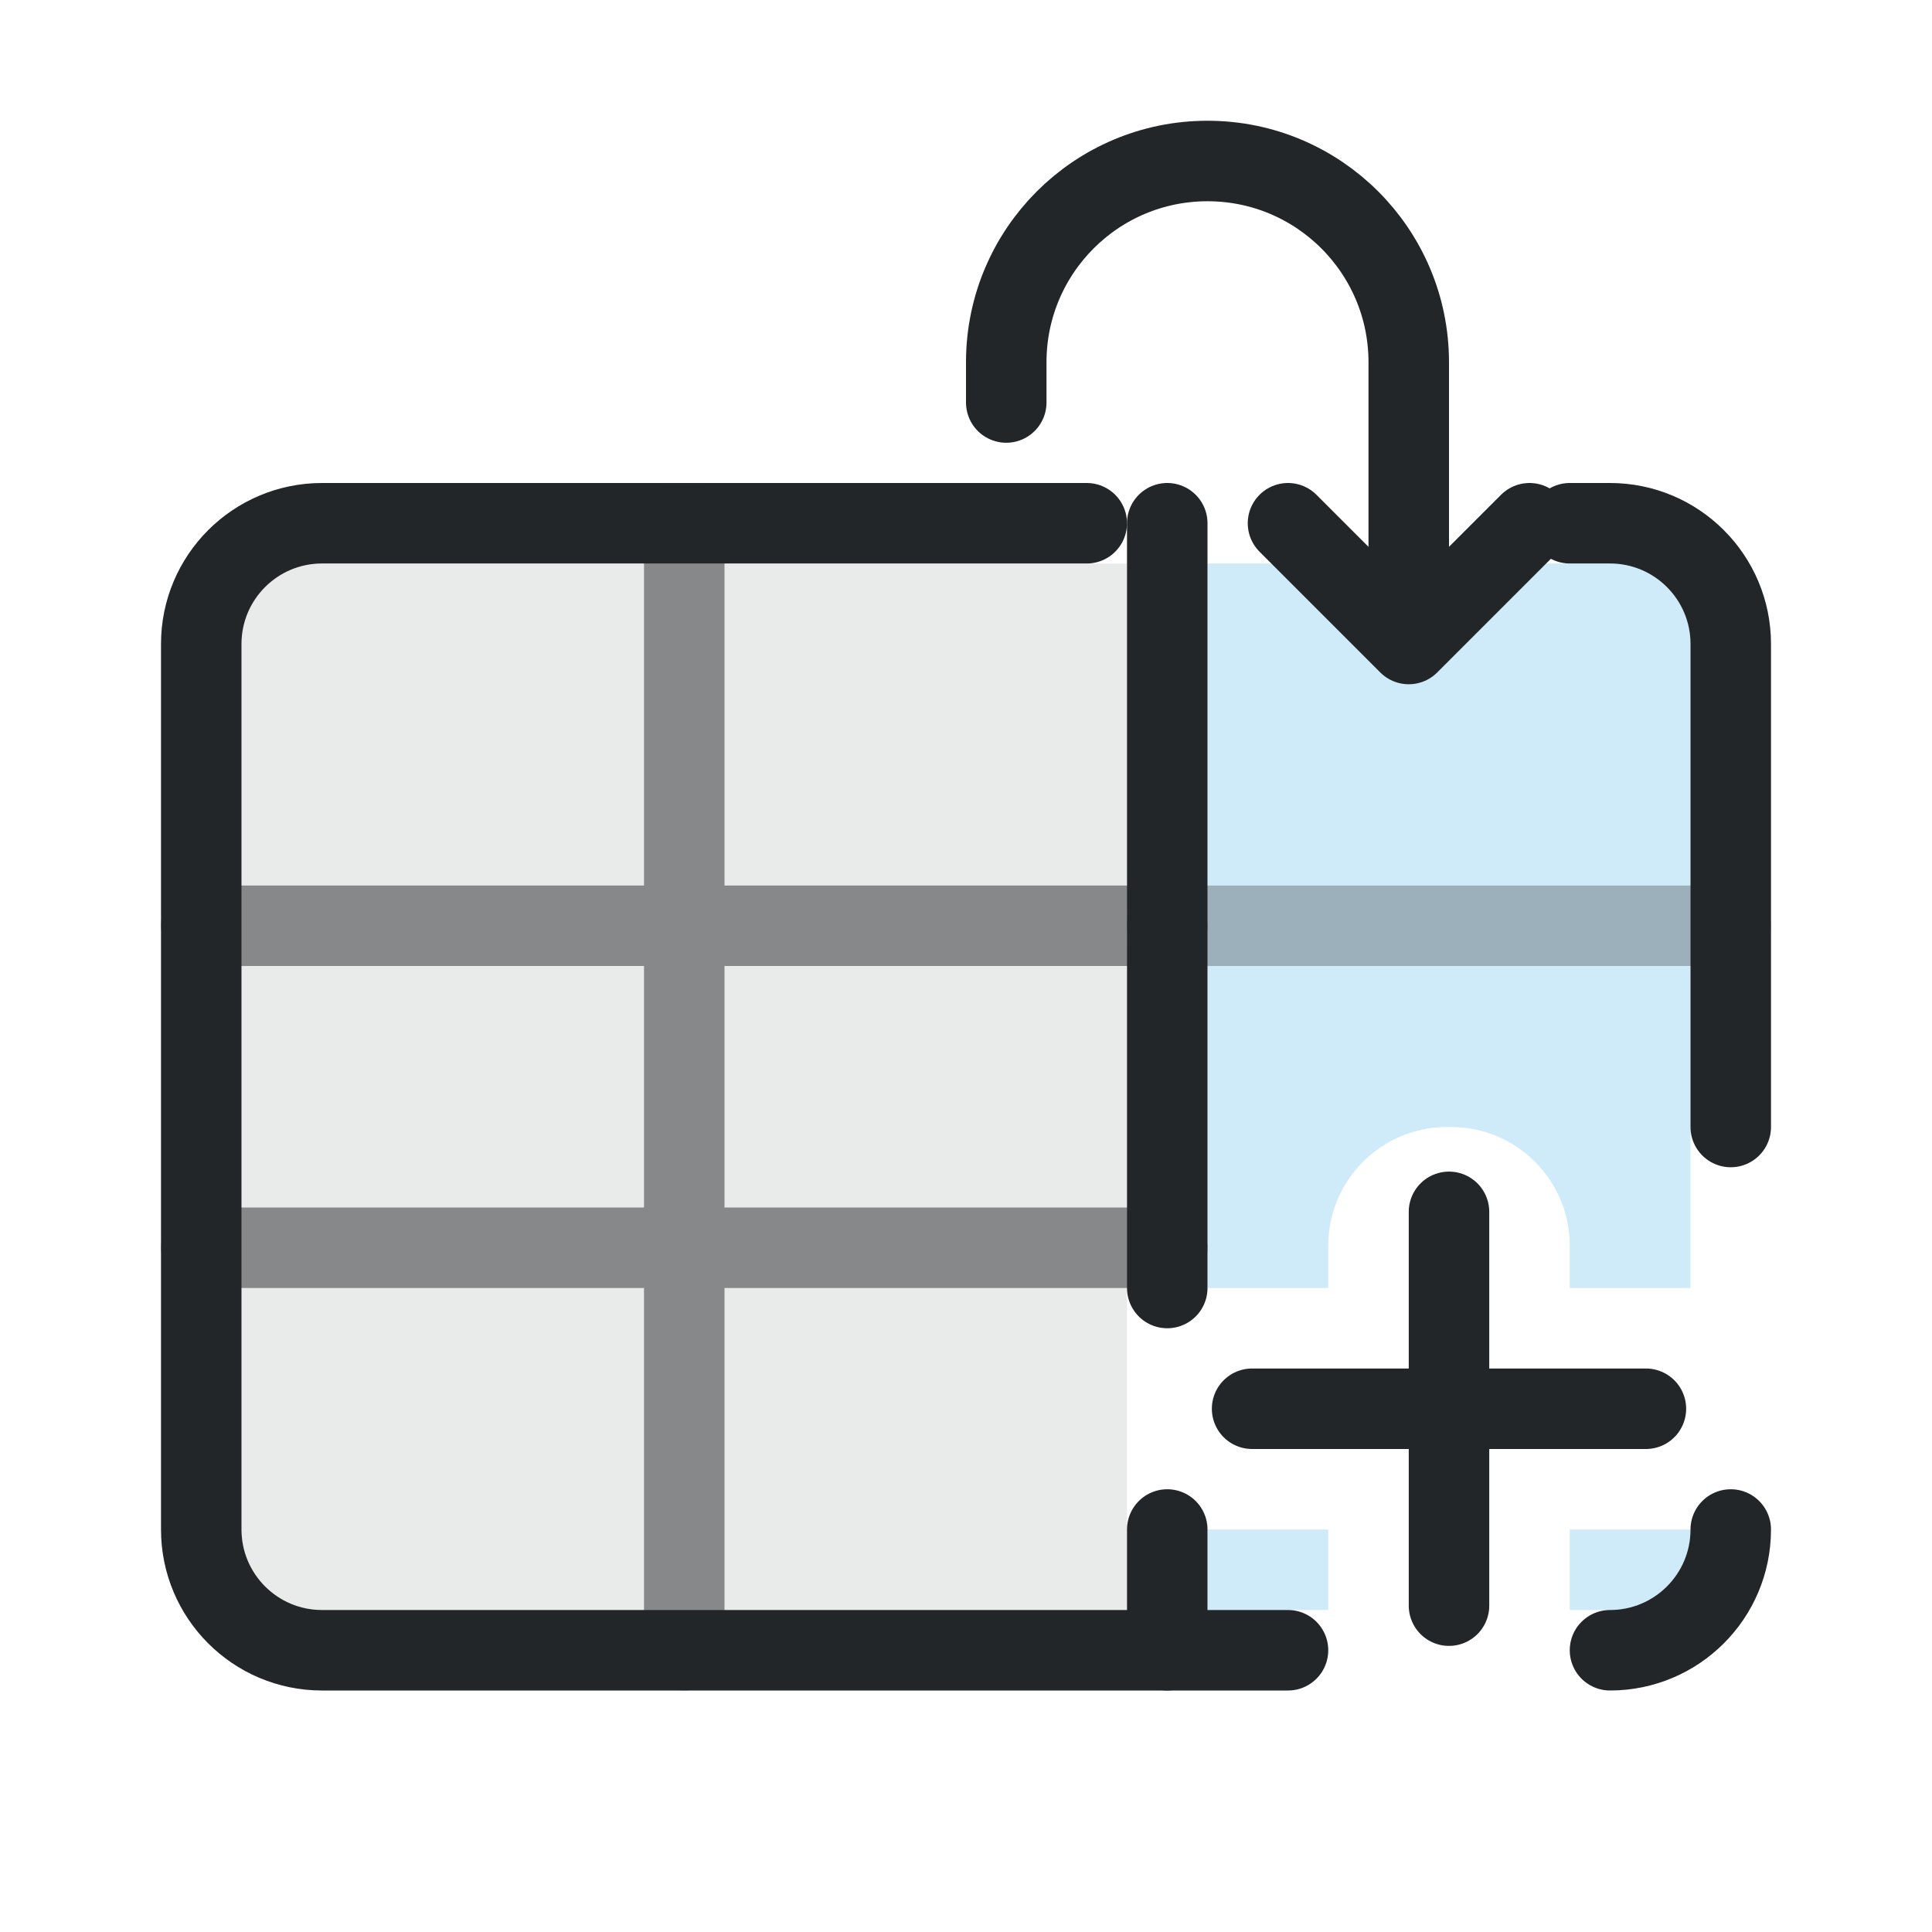
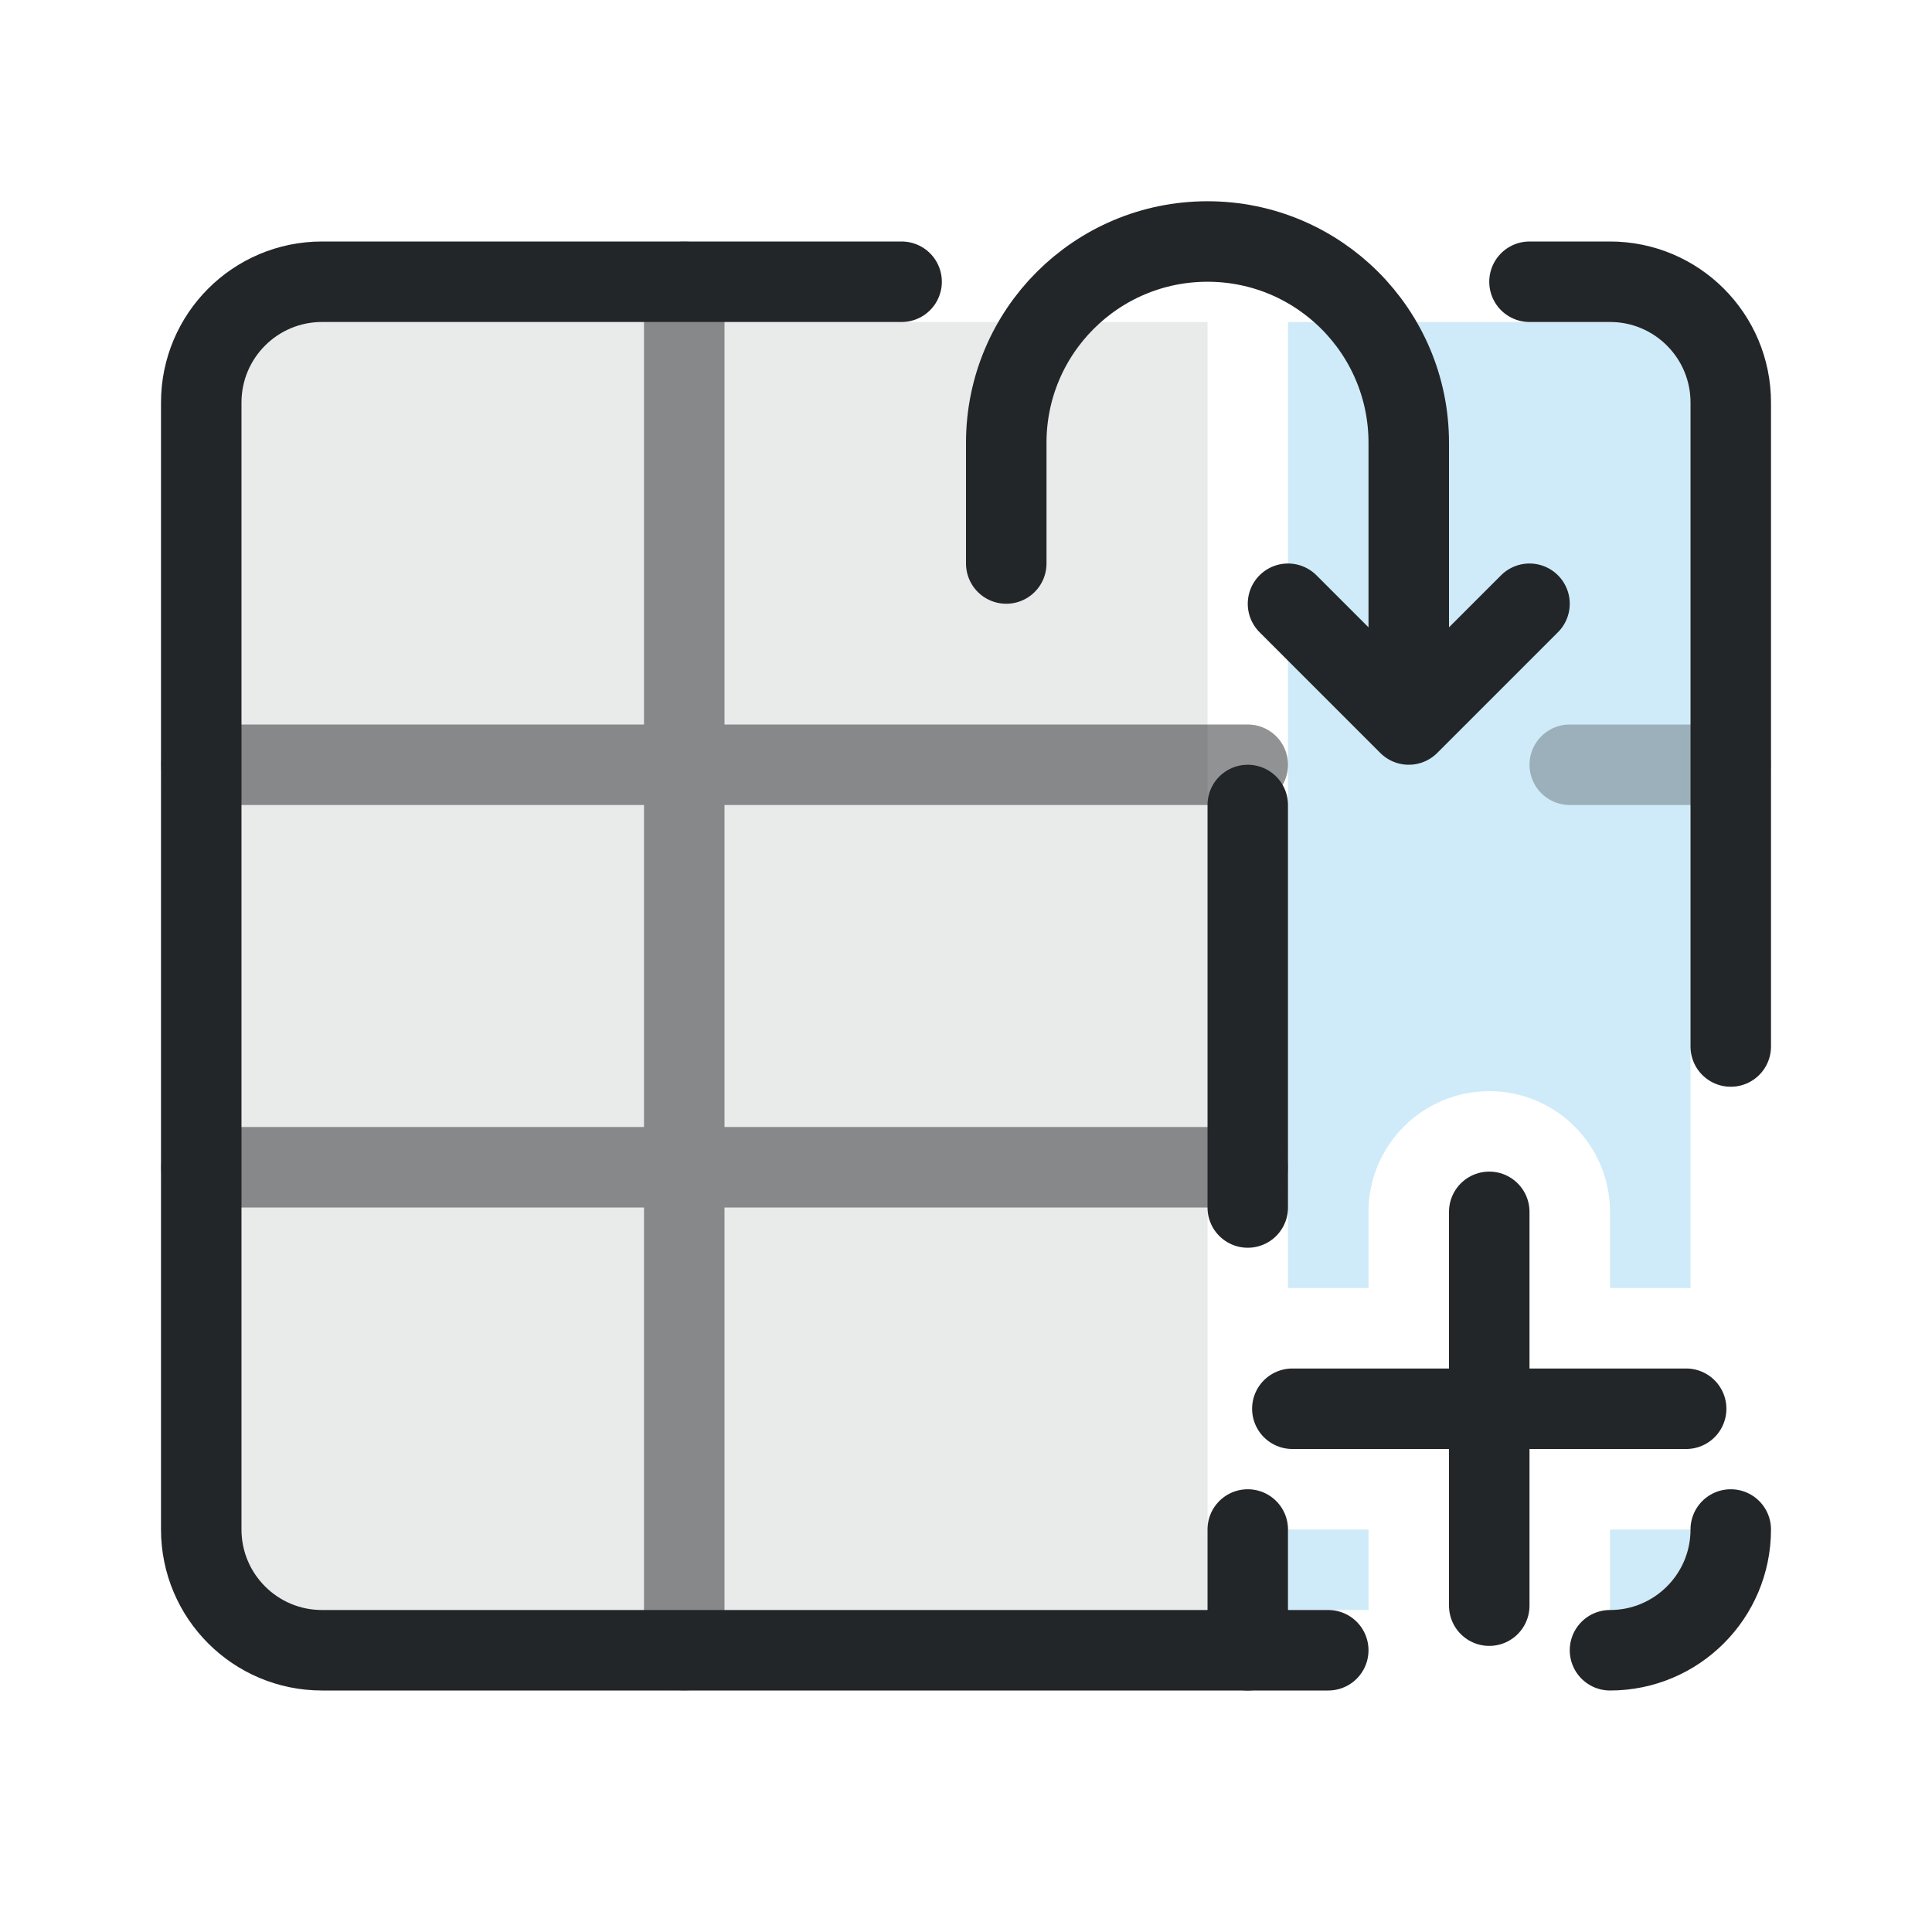
<svg xmlns="http://www.w3.org/2000/svg" width="24" height="24" viewBox="0 0 24 24">
  <defs>
    <style id="current-color-scheme" type="text/css">.ColorScheme-Text { color:#232629; }
.ColorScheme-Highlight { color:#3daee9; }</style>
  </defs>
  <g transform="translate(1,1)">
    <g transform="translate(22 0) scale(-1 1)">
-       <path class="ColorScheme-Text" d="M9 6h10a1 1 0 0 1 1 1v11a1 1 0 0 1-1 1H9Z" fill="currentColor" opacity=".1" />
-       <path class="ColorScheme-Highlight" d="M3 6h5v9H6.5v-.525A1.475 1.475 0 0 0 5.025 13h-.049A1.475 1.475 0 0 0 3.5 14.475V15H2V7a1 1 0 0 1 1-1ZM2 18h1.5v1H3a1 1 0 0 1-1-1ZM6.5 18H8v1H6.5Z" fill="currentColor" fill-opacity=".243" />
+       <path class="ColorScheme-Text" d="M8 3h11a1 1 0 0 1 1 1v14a1 1 0 0 1-1 1H8Z" fill="currentColor" opacity=".1" />
+       <path class="ColorScheme-Highlight" d="M 3 3 A 1 1 0 0 0 2 4 L 2 15.002 A 1.5 1.5 0 0 1 2.055 15 L 3 15 L 3 14.055 A 1.5 1.5 0 0 1 4.5 12.555 A 1.5 1.5 0 0 1 6 14.055 L 6 15 L 6.945 15 A 1.5 1.5 0 0 1 7 15.002 L 7 3 L 3 3 z M 2 17.998 L 2 18 A 1 1 0 0 0 3 19 L 3.002 19 A 1.5 1.5 0 0 1 3 18.945 L 3 18 L 2.055 18 A 1.5 1.5 0 0 1 2 17.998 z M 7 17.998 A 1.5 1.5 0 0 1 6.945 18 L 6 18 L 6 18.945 A 1.5 1.5 0 0 1 5.998 19 L 7 19 L 7 17.998 z " fill="currentColor" fill-opacity=".243" fill-rule="evenodd" />
      <g class="ColorScheme-Text" fill="none" stroke="currentColor" stroke-width="1" stroke-linecap="round" stroke-linejoin="round">
-         <path d="M1.5 13V7A1.5 1.5 0 0 1 3 5.5h.5m6 0H19A1.5 1.5 0 0 1 20.5 7v11a1.5 1.5 0 0 1-1.5 1.5H7m-4 0A1.5 1.5 0 0 1 1.5 18" stroke="currentColor" class="ColorScheme-Text" />
-         <path d="M8.5 5.5V15m0 3v1.5" stroke="currentColor" class="ColorScheme-Text" />
-         <path d="M14.5 5.5v14M8.5 10.5h12M8.5 14.5h12" opacity=".5" stroke="currentColor" class="ColorScheme-Text" />
-         <path d="M1.5 10.5h7" opacity=".3" stroke="currentColor" class="ColorScheme-Text" />
-         <path d="M10.5 4V3.5a2.5 2.5 0 0 0-5 0V7M4 5.5 5.5 7 7 5.5" stroke="currentColor" class="ColorScheme-Text" />
-         <path d="M2.554 16.5h4.892M5 14.054v4.892" stroke="currentColor" class="ColorScheme-Text" />
+         <path d="M1.5 12V4A1.5 1.5 0 0 1 3 2.5h1m7.8 0H19A1.5 1.5 0 0 1 20.5 4v14a1.5 1.5 0 0 1-1.5 1.5H6.5m-3.5 0A1.5 1.5 0 0 1 1.5 18" stroke="currentColor" class="ColorScheme-Text" />
+         <path d="M7.5 9v5m0 4v1.5" stroke="currentColor" class="ColorScheme-Text" />
+         <path d="M14.5 2.5v17M7.5 8.5h13M7.5 13.5h13" opacity=".5" stroke="currentColor" class="ColorScheme-Text" />
+         <path d="M1.5 8.5h2" opacity=".3" stroke="currentColor" class="ColorScheme-Text" />
+         <path d="M10.5 6V4.5a2.5 2.5 0 0 0-5 0V8M4 6.5 5.5 8 7 6.5" stroke="currentColor" class="ColorScheme-Text" />
+         <path d="M2.054 16.5h4.892M4.5 14.054v4.892" stroke="currentColor" class="ColorScheme-Text" />
      </g>
    </g>
  </g>
</svg>
